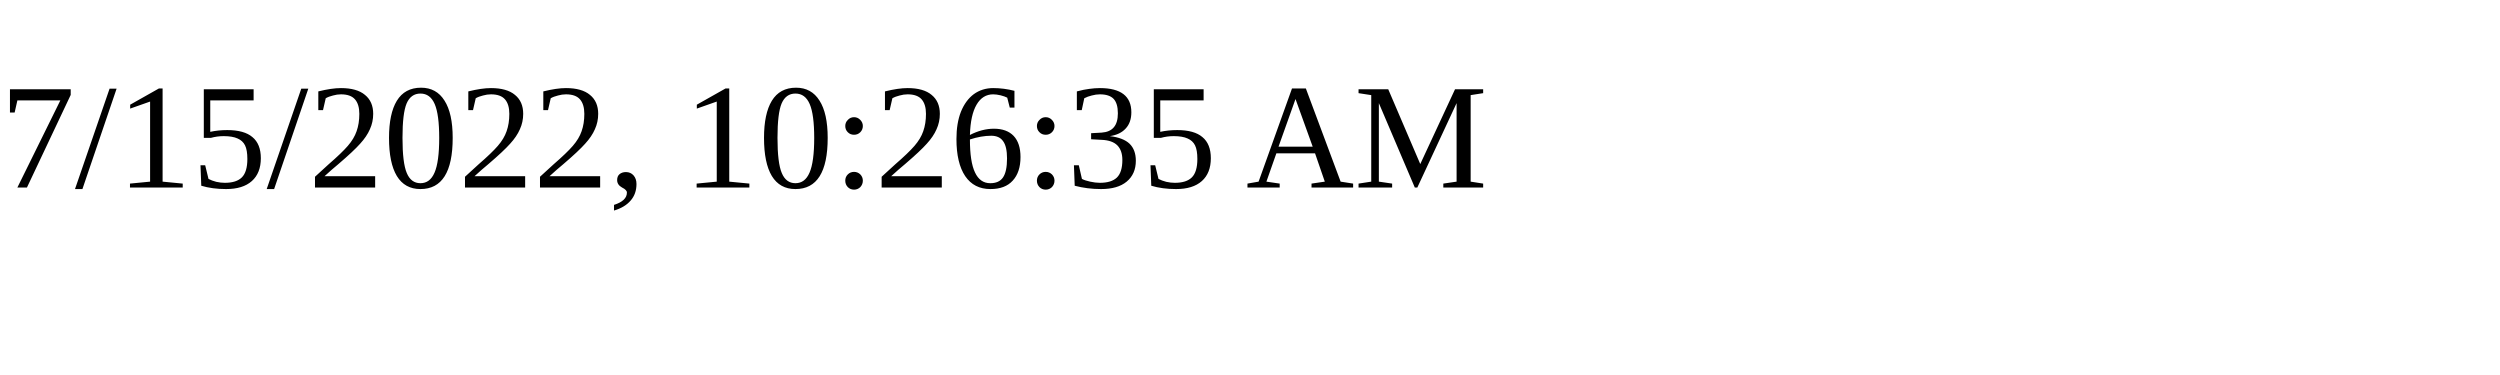
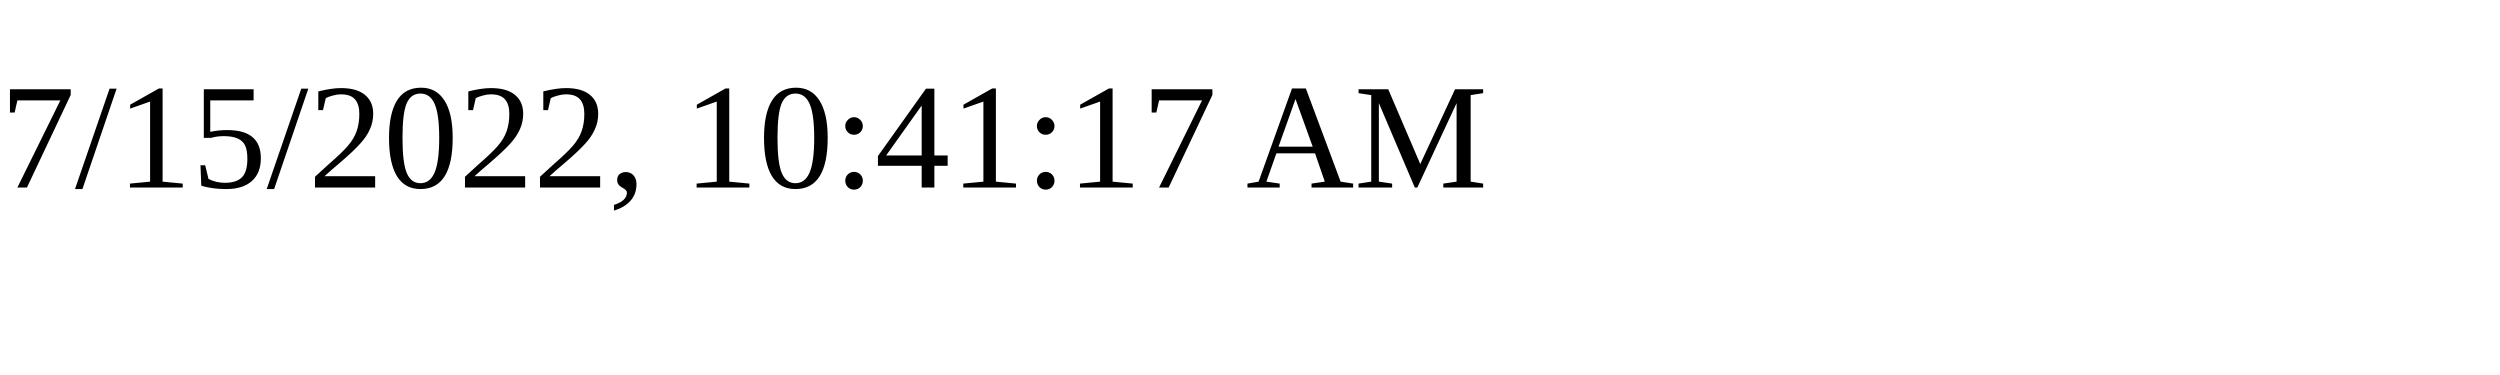
<svg xmlns="http://www.w3.org/2000/svg" height="30" width="200">
-   <text x="0" y="15">7/15/2022, 10:26:35 AM</text>
+   <text x="0" y="15">7/15/2022, 10:41:17 AM</text>
</svg>
